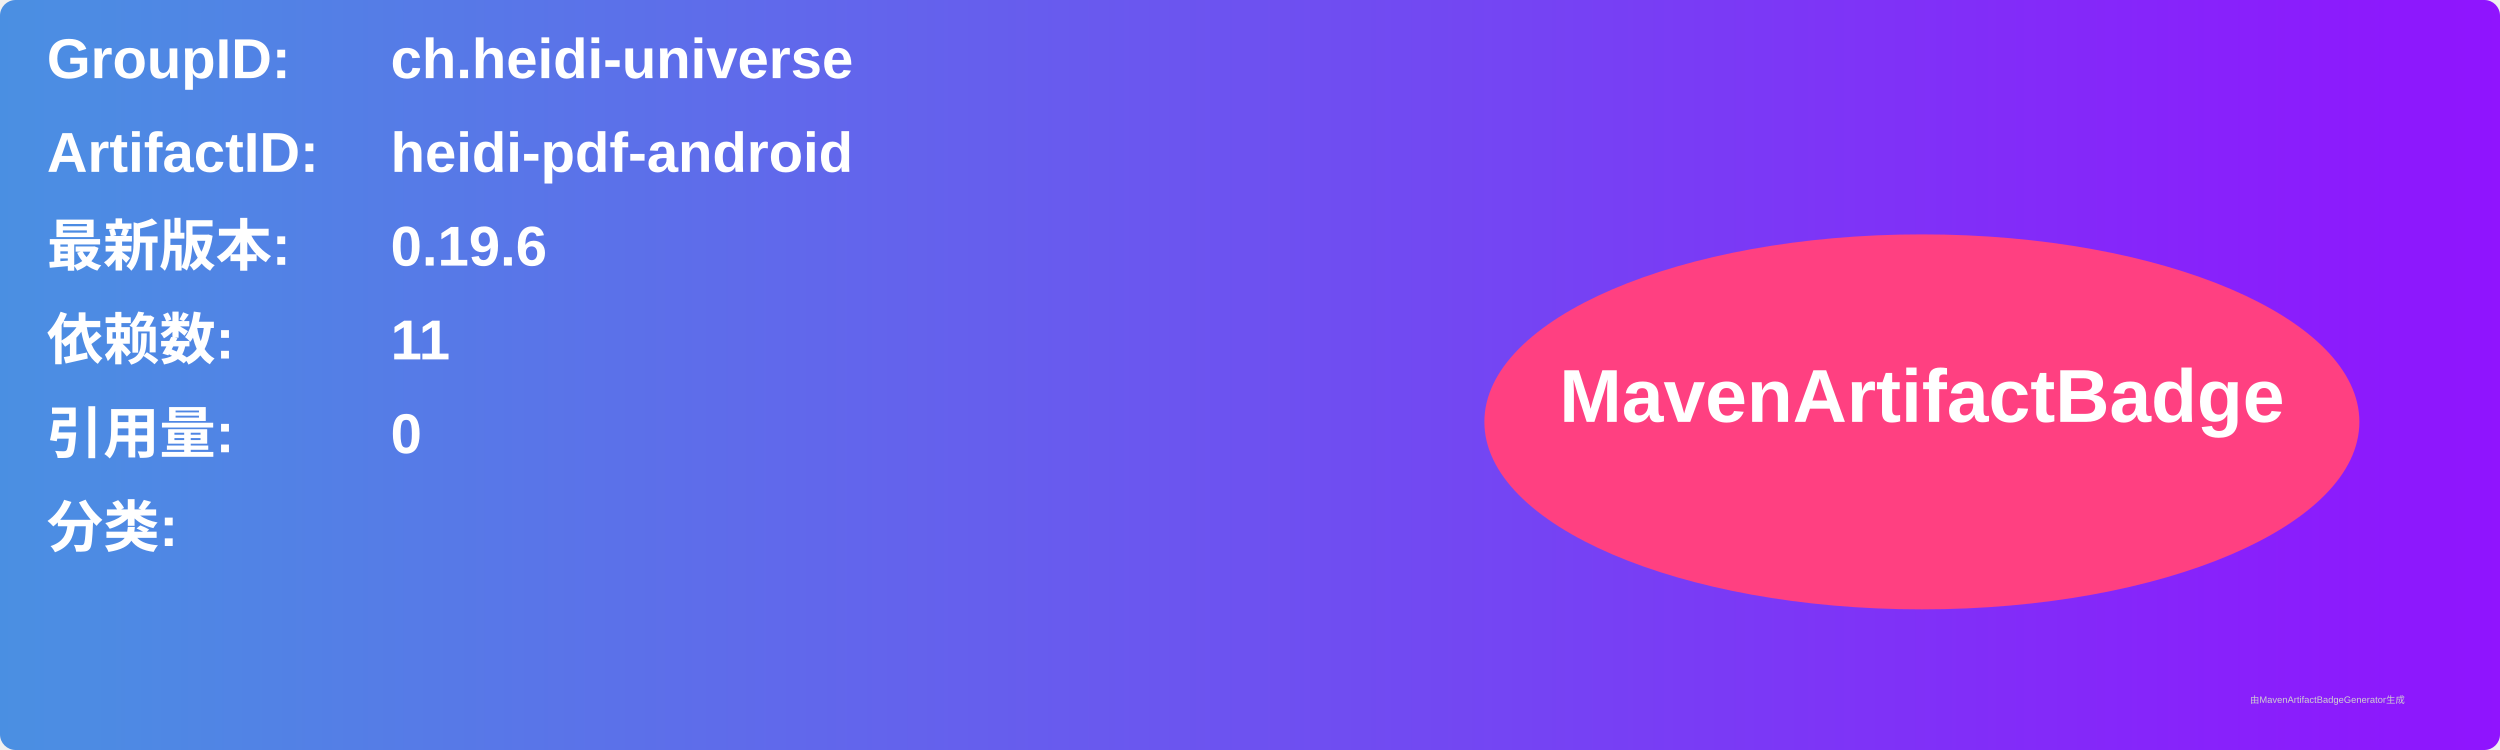
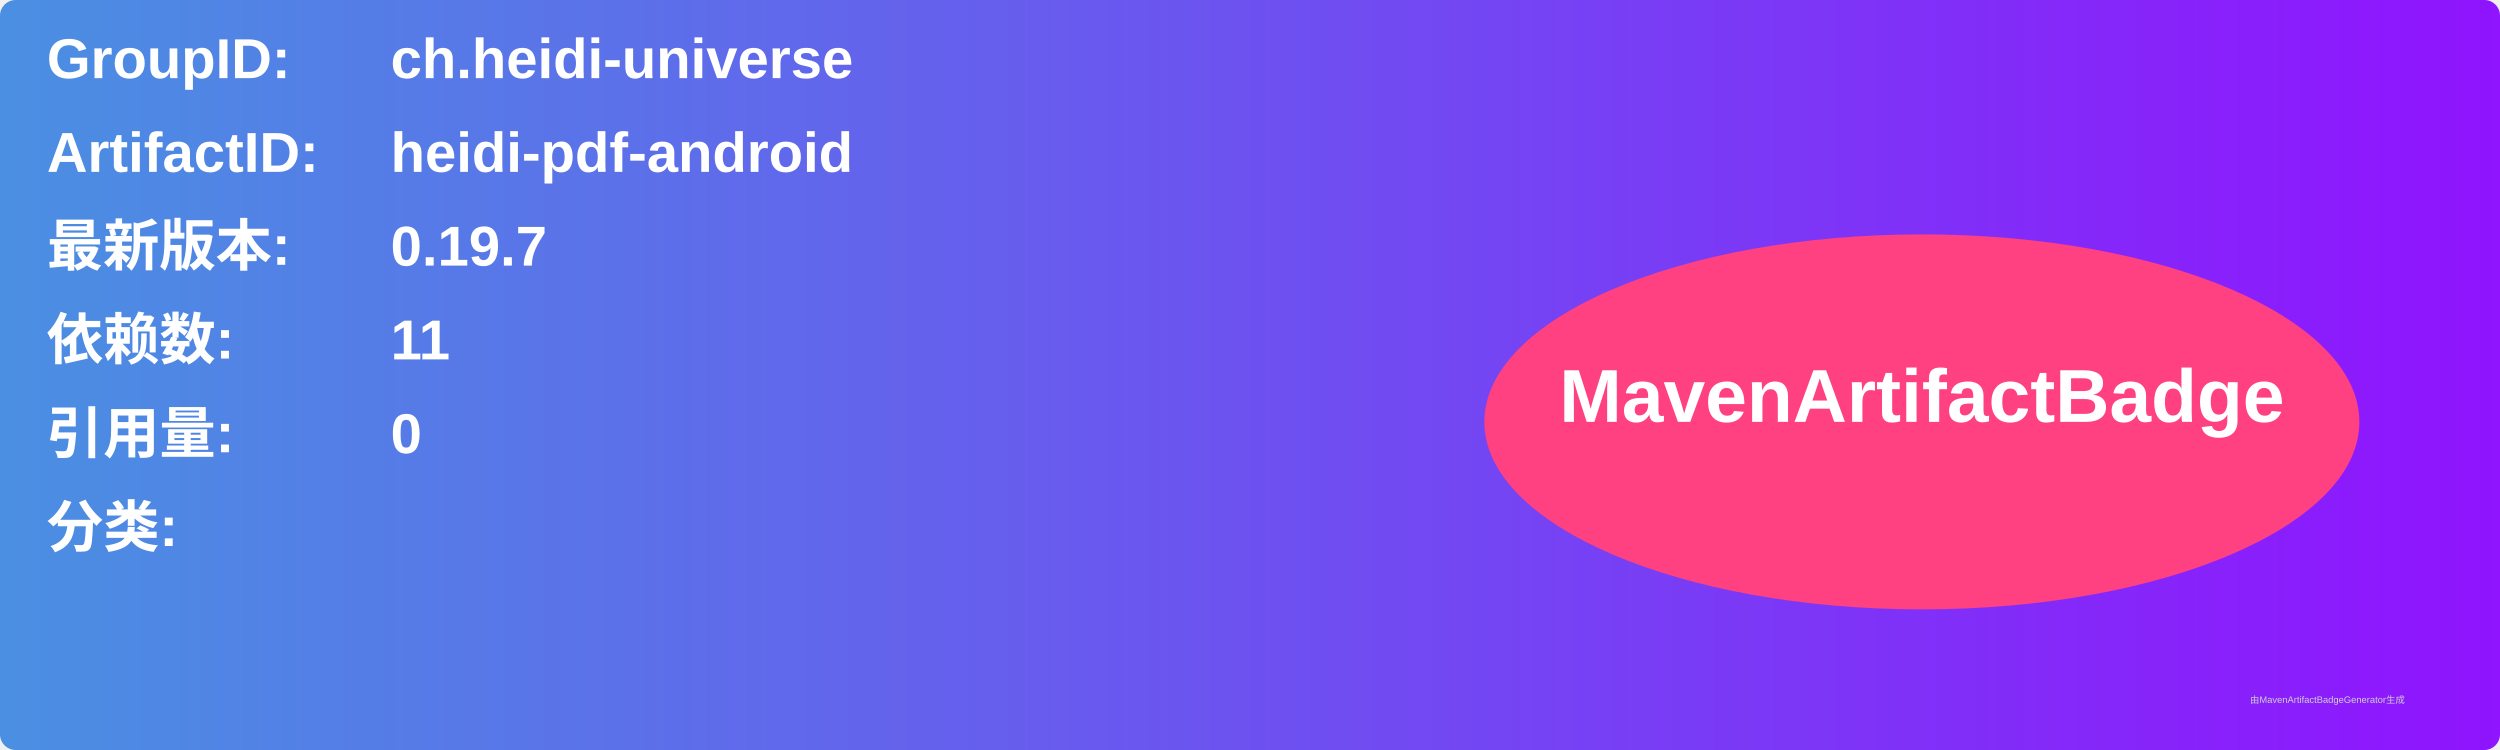
<svg xmlns="http://www.w3.org/2000/svg" width="800" height="240" viewBox="0 0 800 240">
  <linearGradient id="grad" x1="0%" y1="0%" x2="100%" y2="0%">
    <stop offset="0%" stop-color="#4a90e2" />
    <stop offset="100%" stop-color="#9013fe" />
  </linearGradient>
  <rect width="100%" height="100%" rx="5" ry="5" fill="url(#grad)" />
  <g transform="translate(15, 15)">
    <text x="0" y="10" font-family="Arial" font-size="18" fill="white" font-weight="bold" width="260">GroupID:</text>
    <text x="110" y="10" font-family="Arial" font-size="18" fill="white" font-weight="bold" width="460">ch.heidi-universe</text>
    <text x="0" y="40" font-family="Arial" font-size="18" fill="white" font-weight="bold" width="260">ArtifactID:</text>
    <text x="110" y="40" font-family="Arial" font-size="18" fill="white" font-weight="bold" width="460">heidi-pdf-android</text>
    <text x="0" y="70" font-family="Arial" font-size="18" fill="white" font-weight="bold">最新版本:</text>
    <text x="110" y="70" font-family="Arial" font-size="18" fill="white" font-weight="bold">
-       <tspan font-weight="bold">0.19.6</tspan>
+       <tspan font-weight="bold">0.19.7</tspan>
    </text>
    <text x="0" y="100" font-family="Arial" font-size="18" fill="white" font-weight="bold">依赖数: </text>
    <text x="110" y="100" font-family="Arial" font-size="18" fill="white">
      <tspan font-weight="bold">11</tspan>
    </text>
    <text x="0" y="130" font-family="Arial" font-size="18" fill="white" font-weight="bold">引用量: </text>
    <text x="110" y="130" font-family="Arial" font-size="18" fill="white">
      <tspan font-weight="bold">0</tspan>
    </text>
    <text x="0" y="160" font-family="Arial" font-size="18" fill="white" font-weight="bold">分类:</text>
    <text x="10" y="190" font-family="Arial" font-size="10" fill="white">
      <tspan font-weight="bold" />
    </text>
    <ellipse cx="600" cy="120" rx="140" ry="60" fill="#ff4081" />
    <text x="600" y="120" text-anchor="middle" font-family="Arial" font-size="24" fill="white" font-weight="bold">MavenArtifactBadge</text>
  </g>
  <text x="720" y="225" font-family="Arial" font-size="3" fill="#d0d0d0">由MavenArtifactBadgeGenerator生成</text>
</svg>
